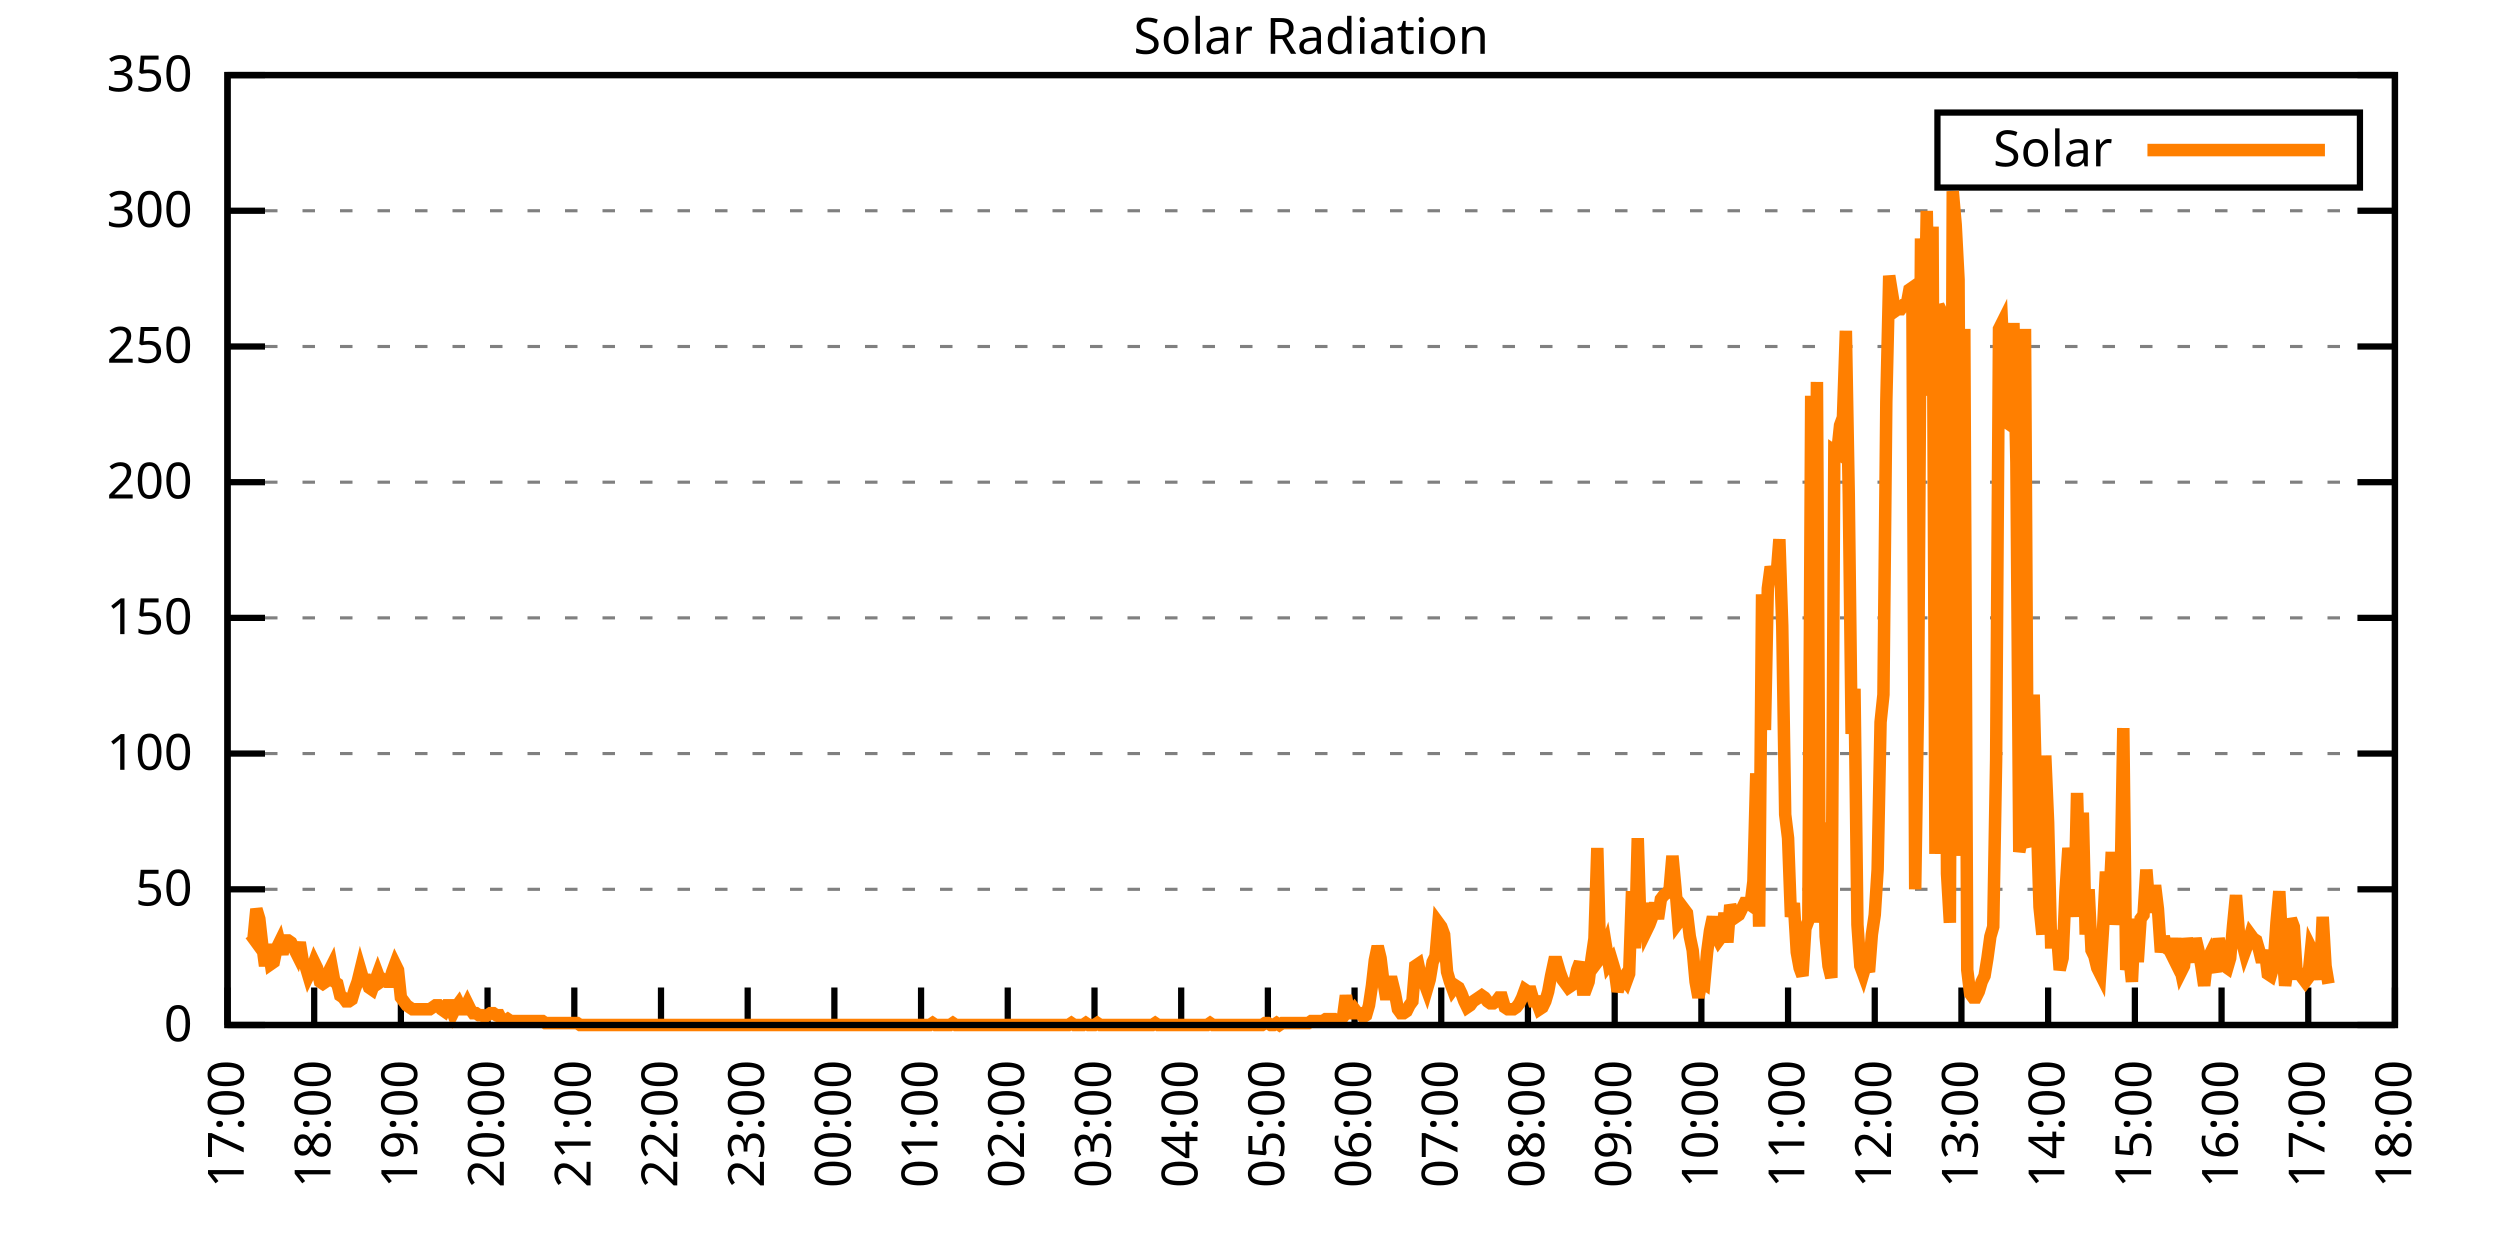
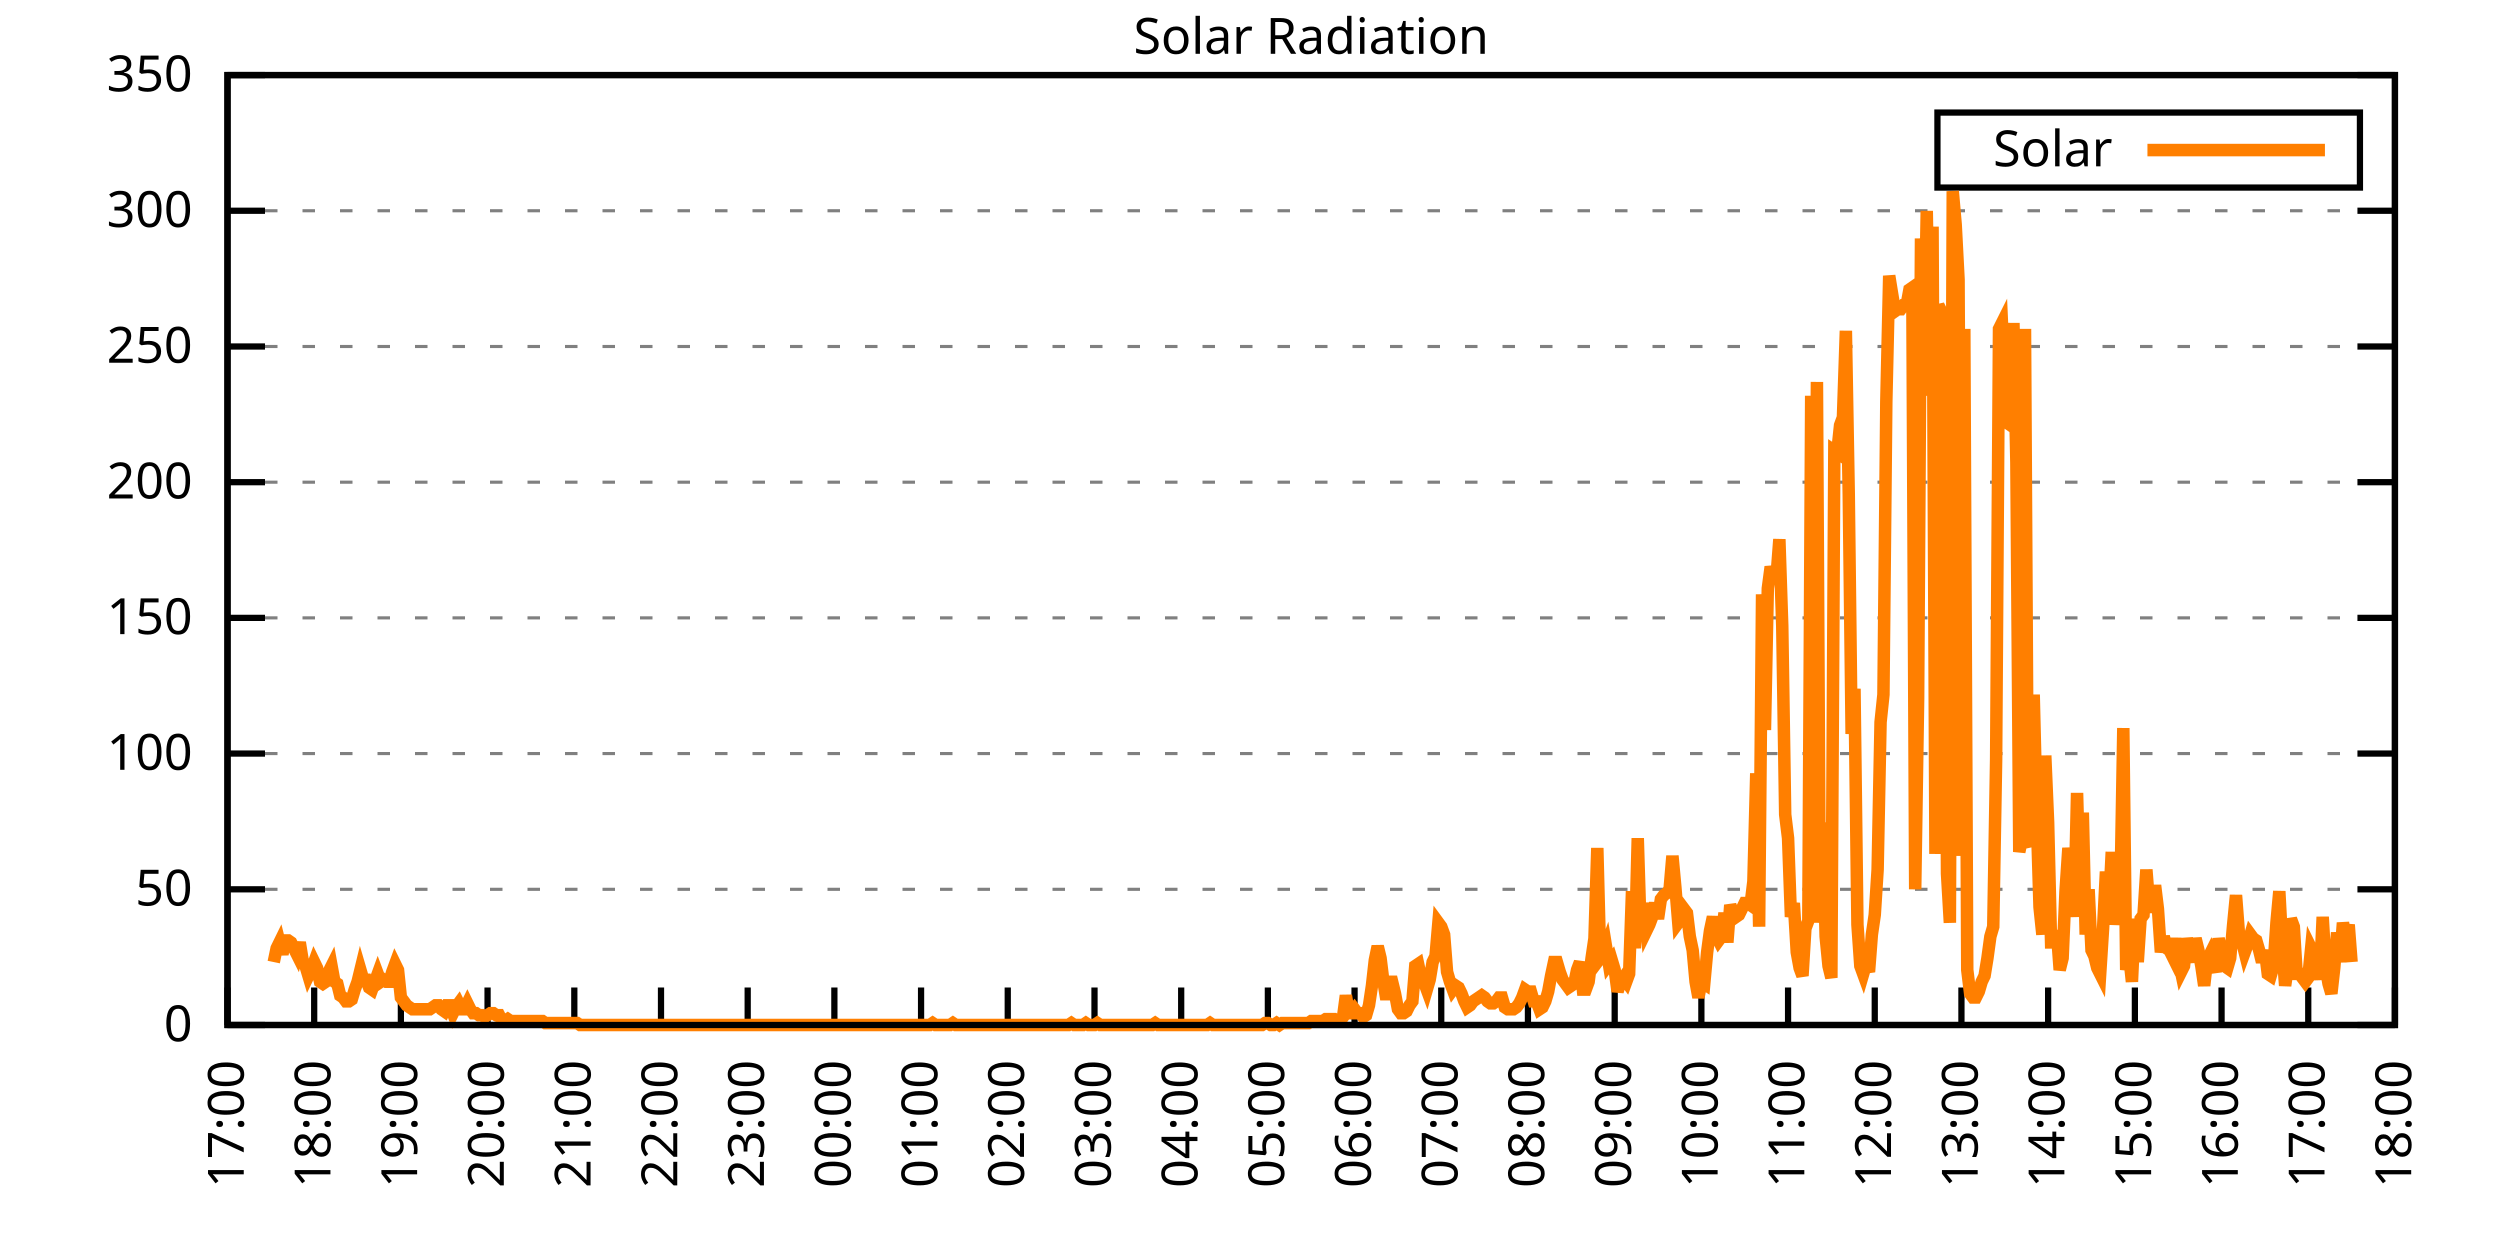
<svg xmlns="http://www.w3.org/2000/svg" xmlns:xlink="http://www.w3.org/1999/xlink" width="400" height="200" viewBox="0 0 400 200">
  <g id="gnuplot_canvas">
    <rect x="0" y="0" width="400" height="200" fill="none" />
    <defs>
      <circle id="gpDot" r="0.5" stroke-width="0.5" stroke="currentColor" />
      <path id="gpPt0" stroke-width="0.333" stroke="currentColor" d="M-1,0 h2 M0,-1 v2" />
      <path id="gpPt1" stroke-width="0.333" stroke="currentColor" d="M-1,-1 L1,1 M1,-1 L-1,1" />
      <path id="gpPt2" stroke-width="0.333" stroke="currentColor" d="M-1,0 L1,0 M0,-1 L0,1 M-1,-1 L1,1 M-1,1 L1,-1" />
      <rect id="gpPt3" stroke-width="0.333" stroke="currentColor" x="-1" y="-1" width="2" height="2" />
      <rect id="gpPt4" stroke-width="0.333" stroke="currentColor" fill="currentColor" x="-1" y="-1" width="2" height="2" />
      <circle id="gpPt5" stroke-width="0.333" stroke="currentColor" cx="0" cy="0" r="1" />
      <use xlink:href="#gpPt5" id="gpPt6" fill="currentColor" stroke="none" />
      <path id="gpPt7" stroke-width="0.333" stroke="currentColor" d="M0,-1.33 L-1.33,0.67 L1.33,0.67 z" />
      <use xlink:href="#gpPt7" id="gpPt8" fill="currentColor" stroke="none" />
      <use xlink:href="#gpPt7" id="gpPt9" stroke="currentColor" transform="rotate(180)" />
      <use xlink:href="#gpPt9" id="gpPt10" fill="currentColor" stroke="none" />
      <use xlink:href="#gpPt3" id="gpPt11" stroke="currentColor" transform="rotate(45)" />
      <use xlink:href="#gpPt11" id="gpPt12" fill="currentColor" stroke="none" />
      <path id="gpPt13" stroke-width="0.333" stroke="currentColor" d="M0,1.330 L1.265,0.411 L0.782,-1.067 L-0.782,-1.076 L-1.265,0.411 z" />
      <use xlink:href="#gpPt13" id="gpPt14" fill="currentColor" stroke="none" />
      <filter id="textbox" filterUnits="objectBoundingBox" x="0" y="0" height="1" width="1">
        <feFlood flood-color="white" flood-opacity="1" result="bgnd" />
        <feComposite in="SourceGraphic" in2="bgnd" operator="atop" />
      </filter>
      <filter id="greybox" filterUnits="objectBoundingBox" x="0" y="0" height="1" width="1">
        <feFlood flood-color="lightgrey" flood-opacity="1" result="grey" />
        <feComposite in="SourceGraphic" in2="grey" operator="atop" />
      </filter>
    </defs>
    <g fill="none" color="white" stroke="currentColor" stroke-width="1.00" stroke-linecap="butt" stroke-linejoin="miter">
</g>
    <g fill="none" color="black" stroke="currentColor" stroke-width="1.00" stroke-linecap="butt" stroke-linejoin="miter">
      <g stroke="none" shape-rendering="crispEdges">
        <polygon fill="rgb(255, 255, 255)" points="36.40,164.00 383.18,164.00 383.18,12.02 36.40,12.02 " />
      </g>
    </g>
    <g fill="none" color="black" stroke="currentColor" stroke-width="1.00" stroke-linecap="butt" stroke-linejoin="miter">
</g>
    <g fill="none" color="black" stroke="black" stroke-width="0.50" stroke-linecap="butt" stroke-linejoin="miter">
</g>
    <g fill="none" color="gray" stroke="currentColor" stroke-width="0.50" stroke-linecap="butt" stroke-linejoin="miter">
      <path stroke="gray" stroke-dasharray="2,4" class="gridline" d="M36.40,164.00 L383.19,164.00  " />
    </g>
    <g fill="none" color="gray" stroke="gray" stroke-width="1.00" stroke-linecap="butt" stroke-linejoin="miter">
</g>
    <g fill="none" color="black" stroke="currentColor" stroke-width="1.00" stroke-linecap="butt" stroke-linejoin="miter">
      <path stroke="black" d="M36.40,164.00 L42.40,164.00 M383.19,164.00 L377.19,164.00  " />
      <g transform="translate(30.80,166.60)" stroke="none" fill="black" font-family="Sans" font-size="8.00" text-anchor="end">
        <text>
          <tspan font-family="Sans"> 0</tspan>
        </text>
      </g>
    </g>
    <g fill="none" color="black" stroke="currentColor" stroke-width="1.00" stroke-linecap="butt" stroke-linejoin="miter">
</g>
    <g fill="none" color="black" stroke="black" stroke-width="0.50" stroke-linecap="butt" stroke-linejoin="miter">
</g>
    <g fill="none" color="gray" stroke="currentColor" stroke-width="0.50" stroke-linecap="butt" stroke-linejoin="miter">
      <path stroke="gray" stroke-dasharray="2,4" class="gridline" d="M36.40,142.29 L383.19,142.29  " />
    </g>
    <g fill="none" color="gray" stroke="gray" stroke-width="1.00" stroke-linecap="butt" stroke-linejoin="miter">
</g>
    <g fill="none" color="black" stroke="currentColor" stroke-width="1.00" stroke-linecap="butt" stroke-linejoin="miter">
      <path stroke="black" d="M36.40,142.29 L42.40,142.29 M383.19,142.29 L377.19,142.29  " />
      <g transform="translate(30.80,144.89)" stroke="none" fill="black" font-family="Sans" font-size="8.00" text-anchor="end">
        <text>
          <tspan font-family="Sans"> 50</tspan>
        </text>
      </g>
    </g>
    <g fill="none" color="black" stroke="currentColor" stroke-width="1.00" stroke-linecap="butt" stroke-linejoin="miter">
</g>
    <g fill="none" color="black" stroke="black" stroke-width="0.50" stroke-linecap="butt" stroke-linejoin="miter">
</g>
    <g fill="none" color="gray" stroke="currentColor" stroke-width="0.50" stroke-linecap="butt" stroke-linejoin="miter">
      <path stroke="gray" stroke-dasharray="2,4" class="gridline" d="M36.40,120.57 L383.19,120.57  " />
    </g>
    <g fill="none" color="gray" stroke="gray" stroke-width="1.00" stroke-linecap="butt" stroke-linejoin="miter">
</g>
    <g fill="none" color="black" stroke="currentColor" stroke-width="1.00" stroke-linecap="butt" stroke-linejoin="miter">
      <path stroke="black" d="M36.40,120.57 L42.40,120.57 M383.19,120.57 L377.19,120.57  " />
      <g transform="translate(30.80,123.17)" stroke="none" fill="black" font-family="Sans" font-size="8.00" text-anchor="end">
        <text>
          <tspan font-family="Sans"> 100</tspan>
        </text>
      </g>
    </g>
    <g fill="none" color="black" stroke="currentColor" stroke-width="1.00" stroke-linecap="butt" stroke-linejoin="miter">
</g>
    <g fill="none" color="black" stroke="black" stroke-width="0.50" stroke-linecap="butt" stroke-linejoin="miter">
</g>
    <g fill="none" color="gray" stroke="currentColor" stroke-width="0.50" stroke-linecap="butt" stroke-linejoin="miter">
      <path stroke="gray" stroke-dasharray="2,4" class="gridline" d="M36.40,98.86 L383.19,98.86  " />
    </g>
    <g fill="none" color="gray" stroke="gray" stroke-width="1.00" stroke-linecap="butt" stroke-linejoin="miter">
</g>
    <g fill="none" color="black" stroke="currentColor" stroke-width="1.00" stroke-linecap="butt" stroke-linejoin="miter">
      <path stroke="black" d="M36.40,98.86 L42.40,98.86 M383.19,98.86 L377.19,98.86  " />
      <g transform="translate(30.80,101.46)" stroke="none" fill="black" font-family="Sans" font-size="8.00" text-anchor="end">
        <text>
          <tspan font-family="Sans"> 150</tspan>
        </text>
      </g>
    </g>
    <g fill="none" color="black" stroke="currentColor" stroke-width="1.00" stroke-linecap="butt" stroke-linejoin="miter">
</g>
    <g fill="none" color="black" stroke="black" stroke-width="0.50" stroke-linecap="butt" stroke-linejoin="miter">
</g>
    <g fill="none" color="gray" stroke="currentColor" stroke-width="0.50" stroke-linecap="butt" stroke-linejoin="miter">
      <path stroke="gray" stroke-dasharray="2,4" class="gridline" d="M36.40,77.15 L383.19,77.15  " />
    </g>
    <g fill="none" color="gray" stroke="gray" stroke-width="1.00" stroke-linecap="butt" stroke-linejoin="miter">
</g>
    <g fill="none" color="black" stroke="currentColor" stroke-width="1.00" stroke-linecap="butt" stroke-linejoin="miter">
      <path stroke="black" d="M36.40,77.15 L42.40,77.15 M383.19,77.15 L377.19,77.15  " />
      <g transform="translate(30.80,79.75)" stroke="none" fill="black" font-family="Sans" font-size="8.00" text-anchor="end">
        <text>
          <tspan font-family="Sans"> 200</tspan>
        </text>
      </g>
    </g>
    <g fill="none" color="black" stroke="currentColor" stroke-width="1.00" stroke-linecap="butt" stroke-linejoin="miter">
</g>
    <g fill="none" color="black" stroke="black" stroke-width="0.50" stroke-linecap="butt" stroke-linejoin="miter">
</g>
    <g fill="none" color="gray" stroke="currentColor" stroke-width="0.50" stroke-linecap="butt" stroke-linejoin="miter">
      <path stroke="gray" stroke-dasharray="2,4" class="gridline" d="M36.40,55.44 L383.19,55.44  " />
    </g>
    <g fill="none" color="gray" stroke="gray" stroke-width="1.00" stroke-linecap="butt" stroke-linejoin="miter">
</g>
    <g fill="none" color="black" stroke="currentColor" stroke-width="1.00" stroke-linecap="butt" stroke-linejoin="miter">
      <path stroke="black" d="M36.40,55.44 L42.40,55.44 M383.19,55.44 L377.19,55.44  " />
      <g transform="translate(30.80,58.04)" stroke="none" fill="black" font-family="Sans" font-size="8.00" text-anchor="end">
        <text>
          <tspan font-family="Sans"> 250</tspan>
        </text>
      </g>
    </g>
    <g fill="none" color="black" stroke="currentColor" stroke-width="1.00" stroke-linecap="butt" stroke-linejoin="miter">
</g>
    <g fill="none" color="black" stroke="black" stroke-width="0.50" stroke-linecap="butt" stroke-linejoin="miter">
</g>
    <g fill="none" color="gray" stroke="currentColor" stroke-width="0.50" stroke-linecap="butt" stroke-linejoin="miter">
      <path stroke="gray" stroke-dasharray="2,4" class="gridline" d="M36.40,33.72 L383.19,33.72  " />
    </g>
    <g fill="none" color="gray" stroke="gray" stroke-width="1.00" stroke-linecap="butt" stroke-linejoin="miter">
</g>
    <g fill="none" color="black" stroke="currentColor" stroke-width="1.00" stroke-linecap="butt" stroke-linejoin="miter">
      <path stroke="black" d="M36.40,33.72 L42.40,33.72 M383.19,33.72 L377.19,33.72  " />
      <g transform="translate(30.80,36.32)" stroke="none" fill="black" font-family="Sans" font-size="8.00" text-anchor="end">
        <text>
          <tspan font-family="Sans"> 300</tspan>
        </text>
      </g>
    </g>
    <g fill="none" color="black" stroke="currentColor" stroke-width="1.00" stroke-linecap="butt" stroke-linejoin="miter">
</g>
    <g fill="none" color="black" stroke="black" stroke-width="0.50" stroke-linecap="butt" stroke-linejoin="miter">
</g>
    <g fill="none" color="gray" stroke="currentColor" stroke-width="0.50" stroke-linecap="butt" stroke-linejoin="miter">
      <path stroke="gray" stroke-dasharray="2,4" class="gridline" d="M36.40,12.01 L383.19,12.01  " />
    </g>
    <g fill="none" color="gray" stroke="gray" stroke-width="1.00" stroke-linecap="butt" stroke-linejoin="miter">
</g>
    <g fill="none" color="black" stroke="currentColor" stroke-width="1.00" stroke-linecap="butt" stroke-linejoin="miter">
      <path stroke="black" d="M36.40,12.01 L42.40,12.01 M383.19,12.01 L377.19,12.01  " />
      <g transform="translate(30.80,14.61)" stroke="none" fill="black" font-family="Sans" font-size="8.00" text-anchor="end">
        <text>
          <tspan font-family="Sans"> 350</tspan>
        </text>
      </g>
    </g>
    <g fill="none" color="black" stroke="currentColor" stroke-width="1.00" stroke-linecap="butt" stroke-linejoin="miter">
      <path stroke="black" d="M36.40,164.00 L36.40,158.00  " />
      <g transform="translate(39.00,169.60) rotate(270.00)" stroke="none" fill="black" font-family="Sans" font-size="8.00" text-anchor="end">
        <text>
          <tspan font-family="Sans">17:00</tspan>
        </text>
      </g>
    </g>
    <g fill="none" color="black" stroke="currentColor" stroke-width="1.00" stroke-linecap="butt" stroke-linejoin="miter">
      <path stroke="black" d="M50.27,164.00 L50.27,158.00  " />
      <g transform="translate(52.87,169.60) rotate(270.00)" stroke="none" fill="black" font-family="Sans" font-size="8.00" text-anchor="end">
        <text>
          <tspan font-family="Sans">18:00</tspan>
        </text>
      </g>
    </g>
    <g fill="none" color="black" stroke="currentColor" stroke-width="1.00" stroke-linecap="butt" stroke-linejoin="miter">
      <path stroke="black" d="M64.14,164.00 L64.14,158.00  " />
      <g transform="translate(66.74,169.60) rotate(270.00)" stroke="none" fill="black" font-family="Sans" font-size="8.00" text-anchor="end">
        <text>
          <tspan font-family="Sans">19:00</tspan>
        </text>
      </g>
    </g>
    <g fill="none" color="black" stroke="currentColor" stroke-width="1.00" stroke-linecap="butt" stroke-linejoin="miter">
      <path stroke="black" d="M78.01,164.00 L78.01,158.00  " />
      <g transform="translate(80.61,169.60) rotate(270.00)" stroke="none" fill="black" font-family="Sans" font-size="8.00" text-anchor="end">
        <text>
          <tspan font-family="Sans">20:00</tspan>
        </text>
      </g>
    </g>
    <g fill="none" color="black" stroke="currentColor" stroke-width="1.00" stroke-linecap="butt" stroke-linejoin="miter">
      <path stroke="black" d="M91.89,164.00 L91.89,158.00  " />
      <g transform="translate(94.49,169.60) rotate(270.00)" stroke="none" fill="black" font-family="Sans" font-size="8.00" text-anchor="end">
        <text>
          <tspan font-family="Sans">21:00</tspan>
        </text>
      </g>
    </g>
    <g fill="none" color="black" stroke="currentColor" stroke-width="1.00" stroke-linecap="butt" stroke-linejoin="miter">
      <path stroke="black" d="M105.76,164.00 L105.76,158.00  " />
      <g transform="translate(108.36,169.60) rotate(270.00)" stroke="none" fill="black" font-family="Sans" font-size="8.00" text-anchor="end">
        <text>
          <tspan font-family="Sans">22:00</tspan>
        </text>
      </g>
    </g>
    <g fill="none" color="black" stroke="currentColor" stroke-width="1.00" stroke-linecap="butt" stroke-linejoin="miter">
      <path stroke="black" d="M119.63,164.00 L119.63,158.00  " />
      <g transform="translate(122.23,169.60) rotate(270.00)" stroke="none" fill="black" font-family="Sans" font-size="8.00" text-anchor="end">
        <text>
          <tspan font-family="Sans">23:00</tspan>
        </text>
      </g>
    </g>
    <g fill="none" color="black" stroke="currentColor" stroke-width="1.00" stroke-linecap="butt" stroke-linejoin="miter">
      <path stroke="black" d="M133.50,164.00 L133.50,158.00  " />
      <g transform="translate(136.10,169.60) rotate(270.00)" stroke="none" fill="black" font-family="Sans" font-size="8.00" text-anchor="end">
        <text>
          <tspan font-family="Sans">00:00</tspan>
        </text>
      </g>
    </g>
    <g fill="none" color="black" stroke="currentColor" stroke-width="1.00" stroke-linecap="butt" stroke-linejoin="miter">
      <path stroke="black" d="M147.37,164.00 L147.37,158.00  " />
      <g transform="translate(149.97,169.60) rotate(270.00)" stroke="none" fill="black" font-family="Sans" font-size="8.00" text-anchor="end">
        <text>
          <tspan font-family="Sans">01:00</tspan>
        </text>
      </g>
    </g>
    <g fill="none" color="black" stroke="currentColor" stroke-width="1.00" stroke-linecap="butt" stroke-linejoin="miter">
      <path stroke="black" d="M161.24,164.00 L161.24,158.00  " />
      <g transform="translate(163.84,169.60) rotate(270.00)" stroke="none" fill="black" font-family="Sans" font-size="8.00" text-anchor="end">
        <text>
          <tspan font-family="Sans">02:00</tspan>
        </text>
      </g>
    </g>
    <g fill="none" color="black" stroke="currentColor" stroke-width="1.00" stroke-linecap="butt" stroke-linejoin="miter">
      <path stroke="black" d="M175.12,164.00 L175.12,158.00  " />
      <g transform="translate(177.72,169.60) rotate(270.00)" stroke="none" fill="black" font-family="Sans" font-size="8.00" text-anchor="end">
        <text>
          <tspan font-family="Sans">03:00</tspan>
        </text>
      </g>
    </g>
    <g fill="none" color="black" stroke="currentColor" stroke-width="1.00" stroke-linecap="butt" stroke-linejoin="miter">
      <path stroke="black" d="M188.99,164.00 L188.99,158.00  " />
      <g transform="translate(191.59,169.60) rotate(270.00)" stroke="none" fill="black" font-family="Sans" font-size="8.00" text-anchor="end">
        <text>
          <tspan font-family="Sans">04:00</tspan>
        </text>
      </g>
    </g>
    <g fill="none" color="black" stroke="currentColor" stroke-width="1.00" stroke-linecap="butt" stroke-linejoin="miter">
      <path stroke="black" d="M202.86,164.00 L202.86,158.00  " />
      <g transform="translate(205.46,169.60) rotate(270.00)" stroke="none" fill="black" font-family="Sans" font-size="8.00" text-anchor="end">
        <text>
          <tspan font-family="Sans">05:00</tspan>
        </text>
      </g>
    </g>
    <g fill="none" color="black" stroke="currentColor" stroke-width="1.00" stroke-linecap="butt" stroke-linejoin="miter">
      <path stroke="black" d="M216.73,164.00 L216.73,158.00  " />
      <g transform="translate(219.33,169.60) rotate(270.00)" stroke="none" fill="black" font-family="Sans" font-size="8.00" text-anchor="end">
        <text>
          <tspan font-family="Sans">06:00</tspan>
        </text>
      </g>
    </g>
    <g fill="none" color="black" stroke="currentColor" stroke-width="1.00" stroke-linecap="butt" stroke-linejoin="miter">
      <path stroke="black" d="M230.60,164.00 L230.60,158.00  " />
      <g transform="translate(233.20,169.60) rotate(270.00)" stroke="none" fill="black" font-family="Sans" font-size="8.00" text-anchor="end">
        <text>
          <tspan font-family="Sans">07:00</tspan>
        </text>
      </g>
    </g>
    <g fill="none" color="black" stroke="currentColor" stroke-width="1.00" stroke-linecap="butt" stroke-linejoin="miter">
      <path stroke="black" d="M244.47,164.00 L244.47,158.00  " />
      <g transform="translate(247.07,169.60) rotate(270.00)" stroke="none" fill="black" font-family="Sans" font-size="8.00" text-anchor="end">
        <text>
          <tspan font-family="Sans">08:00</tspan>
        </text>
      </g>
    </g>
    <g fill="none" color="black" stroke="currentColor" stroke-width="1.00" stroke-linecap="butt" stroke-linejoin="miter">
      <path stroke="black" d="M258.35,164.00 L258.35,158.00  " />
      <g transform="translate(260.95,169.60) rotate(270.00)" stroke="none" fill="black" font-family="Sans" font-size="8.00" text-anchor="end">
        <text>
          <tspan font-family="Sans">09:00</tspan>
        </text>
      </g>
    </g>
    <g fill="none" color="black" stroke="currentColor" stroke-width="1.00" stroke-linecap="butt" stroke-linejoin="miter">
      <path stroke="black" d="M272.22,164.00 L272.22,158.00  " />
      <g transform="translate(274.82,169.60) rotate(270.00)" stroke="none" fill="black" font-family="Sans" font-size="8.00" text-anchor="end">
        <text>
          <tspan font-family="Sans">10:00</tspan>
        </text>
      </g>
    </g>
    <g fill="none" color="black" stroke="currentColor" stroke-width="1.00" stroke-linecap="butt" stroke-linejoin="miter">
      <path stroke="black" d="M286.09,164.00 L286.09,158.00  " />
      <g transform="translate(288.69,169.60) rotate(270.00)" stroke="none" fill="black" font-family="Sans" font-size="8.00" text-anchor="end">
        <text>
          <tspan font-family="Sans">11:00</tspan>
        </text>
      </g>
    </g>
    <g fill="none" color="black" stroke="currentColor" stroke-width="1.00" stroke-linecap="butt" stroke-linejoin="miter">
      <path stroke="black" d="M299.96,164.00 L299.96,158.00  " />
      <g transform="translate(302.56,169.60) rotate(270.00)" stroke="none" fill="black" font-family="Sans" font-size="8.00" text-anchor="end">
        <text>
          <tspan font-family="Sans">12:00</tspan>
        </text>
      </g>
    </g>
    <g fill="none" color="black" stroke="currentColor" stroke-width="1.00" stroke-linecap="butt" stroke-linejoin="miter">
      <path stroke="black" d="M313.83,164.00 L313.83,158.00  " />
      <g transform="translate(316.43,169.60) rotate(270.00)" stroke="none" fill="black" font-family="Sans" font-size="8.00" text-anchor="end">
        <text>
          <tspan font-family="Sans">13:00</tspan>
        </text>
      </g>
    </g>
    <g fill="none" color="black" stroke="currentColor" stroke-width="1.00" stroke-linecap="butt" stroke-linejoin="miter">
      <path stroke="black" d="M327.70,164.00 L327.70,158.00  " />
      <g transform="translate(330.30,169.60) rotate(270.00)" stroke="none" fill="black" font-family="Sans" font-size="8.00" text-anchor="end">
        <text>
          <tspan font-family="Sans">14:00</tspan>
        </text>
      </g>
    </g>
    <g fill="none" color="black" stroke="currentColor" stroke-width="1.00" stroke-linecap="butt" stroke-linejoin="miter">
      <path stroke="black" d="M341.58,164.00 L341.58,158.00  " />
      <g transform="translate(344.18,169.60) rotate(270.00)" stroke="none" fill="black" font-family="Sans" font-size="8.00" text-anchor="end">
        <text>
          <tspan font-family="Sans">15:00</tspan>
        </text>
      </g>
    </g>
    <g fill="none" color="black" stroke="currentColor" stroke-width="1.00" stroke-linecap="butt" stroke-linejoin="miter">
      <path stroke="black" d="M355.45,164.00 L355.45,158.00  " />
      <g transform="translate(358.05,169.60) rotate(270.00)" stroke="none" fill="black" font-family="Sans" font-size="8.00" text-anchor="end">
        <text>
          <tspan font-family="Sans">16:00</tspan>
        </text>
      </g>
    </g>
    <g fill="none" color="black" stroke="currentColor" stroke-width="1.00" stroke-linecap="butt" stroke-linejoin="miter">
      <path stroke="black" d="M369.32,164.00 L369.32,158.00  " />
      <g transform="translate(371.92,169.60) rotate(270.00)" stroke="none" fill="black" font-family="Sans" font-size="8.00" text-anchor="end">
        <text>
          <tspan font-family="Sans">17:00</tspan>
        </text>
      </g>
    </g>
    <g fill="none" color="black" stroke="currentColor" stroke-width="1.00" stroke-linecap="butt" stroke-linejoin="miter">
      <path stroke="black" d="M383.19,164.00 L383.19,158.00  " />
      <g transform="translate(385.79,169.60) rotate(270.00)" stroke="none" fill="black" font-family="Sans" font-size="8.00" text-anchor="end">
        <text>
          <tspan font-family="Sans">18:00</tspan>
        </text>
      </g>
    </g>
    <g fill="none" color="black" stroke="currentColor" stroke-width="1.00" stroke-linecap="butt" stroke-linejoin="miter">
</g>
    <g fill="none" color="black" stroke="currentColor" stroke-width="1.00" stroke-linecap="butt" stroke-linejoin="miter">
      <path stroke="black" d="M36.40,12.01 L36.40,164.00 L383.19,164.00 L383.19,12.01 L36.40,12.01 Z  " />
    </g>
    <g fill="none" color="black" stroke="currentColor" stroke-width="1.00" stroke-linecap="butt" stroke-linejoin="miter">
</g>
    <g fill="none" color="black" stroke="currentColor" stroke-width="1.00" stroke-linecap="butt" stroke-linejoin="miter">
      <path stroke="black" d="M309.99,30.01 L309.99,18.01 L377.59,18.01 L377.59,30.01 L309.99,30.01 Z  " />
    </g>
    <g id="Solar_Radiation_plot_1">
      <g fill="none" color="white" stroke="black" stroke-width="2.00" stroke-linecap="butt" stroke-linejoin="miter">
</g>
      <g fill="none" color="black" stroke="currentColor" stroke-width="2.00" stroke-linecap="butt" stroke-linejoin="miter">
        <g transform="translate(337.99,26.61)" stroke="none" fill="black" font-family="Sans" font-size="8.00" text-anchor="end">
          <text>
            <tspan font-family="Sans">Solar</tspan>
          </text>
        </g>
      </g>
      <g fill="none" color="black" stroke="currentColor" stroke-width="2.00" stroke-linecap="butt" stroke-linejoin="miter">
-         <path stroke="rgb(255, 127,   0)" d="M343.59,24.01 L371.99,24.01 M40.10,149.53 L40.56,150.16 L41.02,145.44 L41.49,147.01 L41.95,151.10 L42.41,154.56   L42.87,151.10 L43.34,154.25 L43.80,153.93 L44.26,151.73 L44.72,150.79 L45.19,152.67 L45.65,150.47 L46.11,150.47   L46.57,150.79 L47.03,151.73 L47.50,152.67 L47.96,150.79 L48.42,153.62 L48.88,154.56 L49.35,156.13 L49.81,155.19   L50.27,153.93 L50.73,154.88 L51.20,157.08 L51.66,157.39 L52.12,157.08 L52.58,155.50 L53.05,154.56 L53.51,157.08   L53.97,157.39 L54.43,159.28 L54.90,159.60 L55.36,160.22 L55.82,160.22 L56.28,159.91 L56.75,158.34 L57.21,157.08   L57.67,155.19 L58.13,156.76 L58.59,156.76 L59.06,158.02 L59.52,158.34 L59.98,157.08 L60.44,155.82 L60.91,157.08   L61.37,156.76 L61.83,157.08 L62.29,157.08 L62.76,155.50 L63.22,154.25 L63.68,155.19 L64.14,159.60 L64.61,160.22   L65.07,160.85 L65.53,161.17 L65.99,161.48 L66.46,161.48 L66.92,161.48 L67.38,161.48 L67.84,161.48 L68.30,161.48   L68.77,161.48 L69.23,161.17 L69.69,160.85 L70.15,160.85 L70.62,161.48 L71.08,161.80 L71.54,160.85 L72.00,160.85   L72.47,162.11 L72.93,161.17 L73.39,160.54 L73.85,161.48 L74.32,161.48 L74.78,160.54 L75.24,161.48 L75.70,162.11   L76.17,162.11 L76.63,162.43 L77.09,162.43 L77.55,162.74 L78.01,162.43 L78.48,162.11 L78.94,162.11 L79.40,162.43   L79.86,162.43 L80.33,163.37 L80.79,163.37 L81.25,163.06 L81.71,163.37 L82.18,163.37 L82.64,163.37 L83.10,163.37   L83.56,163.37 L84.03,163.37 L84.49,163.37 L84.95,163.37 L85.41,163.37 L85.88,163.37 L86.34,163.37 L86.80,163.37   L87.26,163.69 L87.72,163.69 L88.19,163.69 L88.65,163.69 L89.11,163.69 L89.57,163.69 L90.04,163.69 L90.50,163.69   L90.96,163.69 L91.42,163.69 L91.89,163.69 L92.35,163.69 L92.81,164.00 L93.27,164.00 L93.74,164.00 L94.20,164.00   L94.66,164.00 L95.12,164.00 L95.59,164.00 L96.05,164.00 L96.51,164.00 L96.97,164.00 L97.44,164.00 L97.90,164.00   L98.36,164.00 L98.82,164.00 L99.28,164.00 L99.75,164.00 L100.21,164.00 L100.67,164.00 L101.13,164.00 L101.60,164.00   L102.06,164.00 L102.52,164.00 L102.98,164.00 L103.45,164.00 L103.91,164.00 L104.37,164.00 L104.83,164.00 L105.30,164.00   L105.76,164.00 L106.22,164.00 L106.68,164.00 L107.15,164.00 L107.61,164.00 L108.07,164.00 L108.53,164.00 L108.99,164.00   L109.46,164.00 L109.92,164.00 L110.38,164.00 L110.84,164.00 L111.31,164.00 L111.77,164.00 L112.23,164.00 L112.69,164.00   L113.16,164.00 L113.62,164.00 L114.08,164.00 L114.54,164.00 L115.01,164.00 L115.47,164.00 L115.93,164.00 L116.39,164.00   L116.86,164.00 L117.32,164.00 L117.78,164.00 L118.24,164.00 L118.70,164.00 L119.17,164.00 L119.63,164.00 L120.09,164.00   L120.55,164.00 L121.02,164.00 L121.48,164.00 L121.94,164.00 L122.40,164.00 L122.87,164.00 L123.33,164.00 L123.79,164.00   L124.25,164.00 L124.72,164.00 L125.18,164.00 L125.64,164.00 L126.10,164.00 L126.57,164.00 L127.03,164.00 L127.49,164.00   L127.95,164.00 L128.41,164.00 L128.88,164.00 L129.34,164.00 L129.80,164.00 L130.26,164.00 L130.73,164.00 L131.19,164.00   L131.65,164.00 L132.11,164.00 L132.58,164.00 L133.04,164.00 L133.50,164.00 L133.96,164.00 L134.43,164.00 L134.89,164.00   L135.35,164.00 L135.81,164.00 L136.28,164.00 L136.74,164.00 L137.20,164.00 L137.66,164.00 L138.13,164.00 L138.59,164.00   L139.05,164.00 L139.51,164.00 L139.97,164.00 L140.44,164.00 L140.90,164.00 L141.36,164.00 L141.82,164.00 L142.29,164.00   L142.75,164.00 L143.21,164.00 L143.67,164.00 L144.14,164.00 L144.60,164.00 L145.06,164.00 L145.52,164.00 L145.99,164.00   L146.45,164.00 L146.91,164.00 L147.37,164.00 L147.84,164.00 L148.30,164.00 L148.76,164.00 L149.22,163.69 L149.68,164.00   L150.15,164.00 L150.61,164.00 L151.07,164.00 L151.53,164.00 L152.00,164.00 L152.46,163.69 L152.92,164.00 L153.38,164.00   L153.85,164.00 L154.31,164.00 L154.77,164.00 L155.23,164.00 L155.70,164.00 L156.16,164.00 L156.62,164.00 L157.08,164.00   L157.55,164.00 L158.01,164.00 L158.47,164.00 L158.93,164.00 L159.39,164.00 L159.86,164.00 L160.32,164.00 L160.78,164.00   L161.24,164.00 L161.71,164.00 L162.17,164.00 L162.63,164.00 L163.09,164.00 L163.56,164.00 L164.02,164.00 L164.48,164.00   L164.94,164.00 L165.41,164.00 L165.87,164.00 L166.33,164.00 L166.79,164.00 L167.26,164.00 L167.72,164.00 L168.18,164.00   L168.64,164.00 L169.10,164.00 L169.57,164.00 L170.03,164.00 L170.49,164.00 L170.95,164.00 L171.42,163.69 L171.88,164.00   L172.34,164.00 L172.80,164.00 L173.27,164.00 L173.73,163.69 L174.19,164.00 L174.65,164.00 L175.12,164.00 L175.58,163.69   L176.04,164.00 L176.50,164.00 L176.97,164.00 L177.43,164.00 L177.89,164.00 L178.35,164.00 L178.82,164.00 L179.28,164.00   L179.74,164.00 L180.20,164.00 L180.66,164.00 L181.13,164.00 L181.59,164.00 L182.05,164.00 L182.51,164.00 L182.98,164.00   L183.44,164.00 L183.90,164.00 L184.36,164.00 L184.83,163.69 L185.29,164.00 L185.75,164.00 L186.21,164.00 L186.68,164.00   L187.14,164.00 L187.60,164.00 L188.06,164.00 L188.53,164.00 L188.99,164.00 L189.45,164.00 L189.91,164.00 L190.37,164.00   L190.84,164.00 L191.30,164.00 L191.76,164.00 L192.22,164.00 L192.69,164.00 L193.15,164.00 L193.61,163.69 L194.07,164.00   L194.54,164.00 L195.00,164.00 L195.46,164.00 L195.92,164.00 L196.39,164.00 L196.85,164.00 L197.31,164.00 L197.77,164.00   L198.24,164.00 L198.70,164.00 L199.16,164.00 L199.62,164.00 L200.08,164.00 L200.55,164.00 L201.01,164.00 L201.47,164.00   L201.93,164.00 L202.40,163.69 L202.86,163.69 L203.32,164.00 L203.78,164.00 L204.25,163.69 L204.71,164.00 L205.17,163.69   L205.63,163.69 L206.10,163.69 L206.56,163.69 L207.02,163.69 L207.48,163.69 L207.95,163.69 L208.41,163.69 L208.87,163.69   L209.33,163.69 L209.80,163.37 L210.26,163.37 L210.72,163.37 L211.18,163.37 L211.64,163.37 L212.11,163.06 L212.57,163.06   L213.03,163.06 L213.49,163.06 L213.96,163.37 L214.42,163.37 L214.88,162.74 L215.34,159.28 L215.81,162.11 L216.27,162.11   L216.73,161.48 L217.19,162.11 L217.66,162.11 L218.12,162.74 L218.58,162.43 L219.04,160.85 L219.51,157.71 L219.97,153.62   L220.43,151.41 L220.89,153.30 L221.35,157.08 L221.82,159.91 L222.28,157.08 L222.74,157.08 L223.20,158.97 L223.67,161.48   L224.13,162.11 L224.59,162.11 L225.05,161.80 L225.52,160.85 L225.98,160.22 L226.44,154.56 L226.90,154.25 L227.37,156.45   L227.83,157.08 L228.29,158.34 L228.75,156.76 L229.22,153.93 L229.68,152.99 L230.14,147.64 L230.60,148.27 L231.06,149.53   L231.53,155.50 L231.99,157.08 L232.45,158.34 L232.91,157.71 L233.38,158.02 L233.84,158.97 L234.30,160.22 L234.76,161.17   L235.23,160.85 L235.69,160.22 L236.15,159.91 L236.61,159.60 L237.08,159.28 L237.54,159.60 L238.00,160.22 L238.46,160.54   L238.93,160.54 L239.39,160.22 L239.85,159.60 L240.31,159.60 L240.77,161.17 L241.24,161.48 L241.70,161.48 L242.16,161.48   L242.62,161.17 L243.09,160.54 L243.55,159.60 L244.01,158.34 L244.47,158.65 L244.94,158.65 L245.40,160.22 L245.86,160.22   L246.32,161.48 L246.79,161.17 L247.25,160.22 L247.71,158.65 L248.17,156.13 L248.64,153.93 L249.10,153.93 L249.56,155.50   L250.02,156.76 L250.49,157.39 L250.95,158.02 L251.41,157.71 L251.87,157.39 L252.33,155.19 L252.80,153.93 L253.26,158.34   L253.72,158.34 L254.18,157.08 L254.65,153.30 L255.11,150.16 L255.57,135.68 L256.03,153.30 L256.50,152.67 L256.96,151.41   L257.42,154.25 L257.88,153.62 L258.35,155.19 L258.81,158.65 L259.27,157.08 L259.73,156.45 L260.20,157.08 L260.66,155.82   L261.12,142.60 L261.58,151.73 L262.04,134.11 L262.51,149.21 L262.97,144.49 L263.43,148.90 L263.89,147.95 L264.36,146.70   L264.82,144.49 L265.28,147.01 L265.74,143.86 L266.21,143.23 L266.67,142.92 L267.13,142.29 L267.59,136.94 L268.06,141.98   L268.52,147.64 L268.98,147.01 L269.44,145.44 L269.91,146.07 L270.37,149.84 L270.83,152.04 L271.29,157.08 L271.75,159.60   L272.22,157.08 L272.68,157.39 L273.14,152.36 L273.60,148.90 L274.07,146.70 L274.53,149.53 L274.99,150.47 L275.45,149.84   L275.92,146.07 L276.38,150.79 L276.84,144.81 L277.30,146.07 L277.77,146.70 L278.23,146.38 L278.69,145.44 L279.15,144.49   L279.62,144.49 L280.08,144.81 L280.54,141.03 L281.00,123.73 L281.46,148.27 L281.93,95.09 L282.39,116.80 L282.85,94.15   L283.31,90.69 L283.78,92.26 L284.24,92.26 L284.70,86.28 L285.16,100.13 L285.63,130.33 L286.09,134.11 L286.55,146.70   L287.01,144.49 L287.48,152.36 L287.94,154.88 L288.40,156.13 L288.86,148.58 L289.33,147.32 L289.79,63.32 L290.25,135.05   L290.71,61.11 L291.18,147.64 L291.64,131.59 L292.10,149.84 L292.56,154.56 L293.02,156.45 L293.49,72.13 L293.95,72.44   L294.41,68.04 L294.87,66.78 L295.34,52.93 L295.80,79.05 L296.26,117.43 L296.72,110.20 L297.19,147.95 L297.65,154.56   L298.11,155.82 L298.57,154.25 L299.04,155.50 L299.50,149.53 L299.96,146.38 L300.42,139.14 L300.89,115.55 L301.35,111.14   L301.81,64.26 L302.27,44.12 L302.73,46.96 L303.20,49.79 L303.66,49.47 L304.12,49.47 L304.58,48.84 L305.05,48.84   L305.51,46.33 L305.97,46.01 L306.43,142.29 L306.90,111.77 L307.36,38.15 L307.82,60.17 L308.28,33.74 L308.75,63.32   L309.21,36.26 L309.67,136.63 L310.13,48.84 L310.60,49.79 L311.06,51.36 L311.52,139.77 L311.98,147.64 L312.44,30.59   L312.91,35.94 L313.37,44.75 L313.83,136.94 L314.29,52.62 L314.76,155.19 L315.22,158.97 L315.68,159.60 L316.14,159.60   L316.61,158.65 L317.07,157.08 L317.53,156.13 L317.99,153.30 L318.46,149.84 L318.92,148.27 L319.38,121.52 L319.84,52.62   L320.31,51.68 L320.77,62.06 L321.23,67.72 L321.69,68.04 L322.15,51.68 L322.62,74.01 L323.08,136.31 L323.54,134.11   L324.00,52.62 L324.47,134.42 L324.93,135.37 L325.39,111.14 L325.85,129.70 L326.32,145.12 L326.78,149.53 L327.24,120.89   L327.70,131.59 L328.17,150.79 L328.63,150.79 L329.09,148.90 L329.55,155.19 L330.02,153.30 L330.48,142.60 L330.94,135.68   L331.40,139.46 L331.87,146.70 L332.33,126.87 L332.79,143.86 L333.25,130.02 L333.71,149.53 L334.18,142.29 L334.64,152.04   L335.10,152.99 L335.56,154.88 L336.03,155.82 L336.49,148.58 L336.95,139.46 L337.41,145.75 L337.88,136.31 L338.34,147.95   L338.80,143.55 L339.26,143.55 L339.73,116.49 L340.19,155.19 L340.65,152.67 L341.11,157.08 L341.58,147.01 L342.04,153.93   L342.50,147.01 L342.96,146.38 L343.42,139.14 L343.89,145.12 L344.35,145.12 L344.81,141.66 L345.27,145.44 L345.74,152.36   L346.20,149.84 L346.66,151.73 L347.12,152.04 L347.59,152.99 L348.05,150.16 L348.51,153.30 L348.97,155.50 L349.44,154.56   L349.90,150.16 L350.36,152.04 L350.82,153.93 L351.29,150.16 L351.75,152.04 L352.21,154.56 L352.67,157.71 L353.13,153.62   L353.60,152.67 L354.06,154.25 L354.52,155.50 L354.98,150.16 L355.45,152.36 L355.91,154.56 L356.37,154.88 L356.83,153.30   L357.30,147.95 L357.76,143.23 L358.22,149.21 L358.68,150.47 L359.15,152.36 L359.61,151.10 L360.07,149.53 L360.53,150.16   L361.00,150.47 L361.46,152.04 L361.92,153.93 L362.38,152.04 L362.84,155.82 L363.31,156.13 L363.77,154.56 L364.23,147.64   L364.69,142.60 L365.16,151.41 L365.62,157.71 L366.08,154.56 L366.54,147.01 L367.01,148.27 L367.47,155.82 L367.93,155.82   L368.39,156.45 L368.86,157.08 L369.32,156.45 L369.78,151.73 L370.24,152.67 L370.71,152.67 L371.17,156.76 L371.63,146.70   L372.09,154.56 L372.56,157.39  " />
+         <path stroke="rgb(255, 127,   0)" d="M343.59,24.01 L371.99,24.01 M43.80,153.93 L44.26,151.73 L44.72,150.79 L45.19,152.67 L45.65,150.47 L46.11,150.47   L46.57,150.79 L47.03,151.73 L47.50,152.67 L47.96,150.79 L48.42,153.62 L48.88,154.56 L49.35,156.13 L49.81,155.19   L50.27,153.93 L50.73,154.88 L51.20,157.08 L51.66,157.39 L52.12,157.08 L52.58,155.50 L53.05,154.56 L53.51,157.08   L53.97,157.39 L54.43,159.28 L54.90,159.60 L55.36,160.22 L55.82,160.22 L56.28,159.91 L56.75,158.34 L57.21,157.08   L57.67,155.19 L58.13,156.76 L58.59,156.76 L59.06,158.02 L59.52,158.34 L59.98,157.08 L60.44,155.82 L60.91,157.08   L61.37,156.76 L61.83,157.08 L62.29,157.08 L62.76,155.50 L63.22,154.25 L63.68,155.19 L64.14,159.60 L64.61,160.22   L65.07,160.85 L65.53,161.17 L65.99,161.48 L66.46,161.48 L66.92,161.48 L67.38,161.48 L67.84,161.48 L68.30,161.48   L68.77,161.48 L69.23,161.17 L69.69,160.85 L70.15,160.85 L70.62,161.48 L71.08,161.80 L71.54,160.85 L72.00,160.85   L72.47,162.11 L72.93,161.17 L73.39,160.54 L73.85,161.48 L74.32,161.48 L74.78,160.54 L75.24,161.48 L75.70,162.11   L76.17,162.11 L76.63,162.43 L77.09,162.43 L77.55,162.74 L78.01,162.43 L78.48,162.11 L78.94,162.11 L79.40,162.43   L79.86,162.43 L80.33,163.37 L80.79,163.37 L81.25,163.06 L81.71,163.37 L82.18,163.37 L82.64,163.37 L83.10,163.37   L83.56,163.37 L84.03,163.37 L84.49,163.37 L84.95,163.37 L85.41,163.37 L85.88,163.37 L86.34,163.37 L86.80,163.37   L87.26,163.69 L87.72,163.69 L88.19,163.69 L88.65,163.69 L89.11,163.69 L89.57,163.69 L90.04,163.69 L90.50,163.69   L90.96,163.69 L91.42,163.69 L91.89,163.69 L92.35,163.69 L92.81,164.00 L93.27,164.00 L93.74,164.00 L94.20,164.00   L94.66,164.00 L95.12,164.00 L95.59,164.00 L96.05,164.00 L96.51,164.00 L96.97,164.00 L97.44,164.00 L97.90,164.00   L98.36,164.00 L98.82,164.00 L99.28,164.00 L99.75,164.00 L100.21,164.00 L100.67,164.00 L101.13,164.00 L101.60,164.00   L102.06,164.00 L102.52,164.00 L102.98,164.00 L103.45,164.00 L103.91,164.00 L104.37,164.00 L104.83,164.00 L105.30,164.00   L105.76,164.00 L106.22,164.00 L106.68,164.00 L107.15,164.00 L107.61,164.00 L108.07,164.00 L108.53,164.00 L108.99,164.00   L109.46,164.00 L109.92,164.00 L110.38,164.00 L110.84,164.00 L111.31,164.00 L111.77,164.00 L112.23,164.00 L112.69,164.00   L113.16,164.00 L113.62,164.00 L114.08,164.00 L114.54,164.00 L115.01,164.00 L115.47,164.00 L115.93,164.00 L116.39,164.00   L116.86,164.00 L117.32,164.00 L117.78,164.00 L118.24,164.00 L118.70,164.00 L119.17,164.00 L119.63,164.00 L120.09,164.00   L120.55,164.00 L121.02,164.00 L121.48,164.00 L121.94,164.00 L122.40,164.00 L122.87,164.00 L123.33,164.00 L123.79,164.00   L124.25,164.00 L124.72,164.00 L125.18,164.00 L125.64,164.00 L126.10,164.00 L126.57,164.00 L127.03,164.00 L127.49,164.00   L127.95,164.00 L128.41,164.00 L128.88,164.00 L129.34,164.00 L129.80,164.00 L130.26,164.00 L130.73,164.00 L131.19,164.00   L131.65,164.00 L132.11,164.00 L132.58,164.00 L133.04,164.00 L133.50,164.00 L133.96,164.00 L134.43,164.00 L134.89,164.00   L135.35,164.00 L135.81,164.00 L136.28,164.00 L136.74,164.00 L137.20,164.00 L137.66,164.00 L138.13,164.00 L138.59,164.00   L139.05,164.00 L139.51,164.00 L139.97,164.00 L140.44,164.00 L140.90,164.00 L141.36,164.00 L141.82,164.00 L142.29,164.00   L142.75,164.00 L143.21,164.00 L143.67,164.00 L144.14,164.00 L144.60,164.00 L145.06,164.00 L145.52,164.00 L145.99,164.00   L146.45,164.00 L146.91,164.00 L147.37,164.00 L147.84,164.00 L148.30,164.00 L148.76,164.00 L149.22,163.69 L149.68,164.00   L150.15,164.00 L150.61,164.00 L151.07,164.00 L151.53,164.00 L152.00,164.00 L152.46,163.69 L152.92,164.00 L153.38,164.00   L153.85,164.00 L154.31,164.00 L154.77,164.00 L155.23,164.00 L155.70,164.00 L156.16,164.00 L156.62,164.00 L157.08,164.00   L157.55,164.00 L158.01,164.00 L158.47,164.00 L158.93,164.00 L159.39,164.00 L159.86,164.00 L160.32,164.00 L160.78,164.00   L161.24,164.00 L161.71,164.00 L162.17,164.00 L162.63,164.00 L163.09,164.00 L163.56,164.00 L164.02,164.00 L164.48,164.00   L164.94,164.00 L165.41,164.00 L165.87,164.00 L166.33,164.00 L166.79,164.00 L167.26,164.00 L167.72,164.00 L168.18,164.00   L168.64,164.00 L169.10,164.00 L169.57,164.00 L170.03,164.00 L170.49,164.00 L170.95,164.00 L171.42,163.69 L171.88,164.00   L172.34,164.00 L172.80,164.00 L173.27,164.00 L173.73,163.69 L174.19,164.00 L174.65,164.00 L175.12,164.00 L175.58,163.69   L176.04,164.00 L176.50,164.00 L176.97,164.00 L177.43,164.00 L177.89,164.00 L178.35,164.00 L178.82,164.00 L179.28,164.00   L179.74,164.00 L180.20,164.00 L180.66,164.00 L181.13,164.00 L181.59,164.00 L182.05,164.00 L182.51,164.00 L182.98,164.00   L183.44,164.00 L183.90,164.00 L184.36,164.00 L184.83,163.69 L185.29,164.00 L185.75,164.00 L186.21,164.00 L186.68,164.00   L187.14,164.00 L187.60,164.00 L188.06,164.00 L188.53,164.00 L188.99,164.00 L189.45,164.00 L189.91,164.00 L190.37,164.00   L190.84,164.00 L191.30,164.00 L191.76,164.00 L192.22,164.00 L192.69,164.00 L193.15,164.00 L193.61,163.69 L194.07,164.00   L194.54,164.00 L195.00,164.00 L195.46,164.00 L195.92,164.00 L196.39,164.00 L196.85,164.00 L197.31,164.00 L197.77,164.00   L198.24,164.00 L198.70,164.00 L199.16,164.00 L199.62,164.00 L200.08,164.00 L200.55,164.00 L201.01,164.00 L201.47,164.00   L201.93,164.00 L202.40,163.69 L202.86,163.69 L203.32,164.00 L203.78,164.00 L204.25,163.69 L204.71,164.00 L205.17,163.69   L205.63,163.69 L206.10,163.69 L206.56,163.69 L207.02,163.69 L207.48,163.69 L207.95,163.69 L208.41,163.69 L208.87,163.69   L209.33,163.69 L209.80,163.37 L210.26,163.37 L210.72,163.37 L211.18,163.37 L211.64,163.37 L212.11,163.06 L212.57,163.06   L213.03,163.06 L213.49,163.06 L213.96,163.37 L214.42,163.37 L214.88,162.74 L215.34,159.28 L215.81,162.11 L216.27,162.11   L216.73,161.48 L217.19,162.11 L217.66,162.11 L218.12,162.74 L218.58,162.43 L219.04,160.85 L219.51,157.71 L219.97,153.62   L220.43,151.41 L220.89,153.30 L221.35,157.08 L221.82,159.91 L222.28,157.08 L222.74,157.08 L223.20,158.97 L223.67,161.48   L224.13,162.11 L224.59,162.11 L225.05,161.80 L225.52,160.85 L225.98,160.22 L226.44,154.56 L226.90,154.25 L227.37,156.45   L227.83,157.08 L228.29,158.34 L228.75,156.76 L229.22,153.93 L229.68,152.99 L230.14,147.64 L230.60,148.27 L231.06,149.53   L231.53,155.50 L231.99,157.08 L232.45,158.34 L232.91,157.71 L233.38,158.02 L233.84,158.97 L234.30,160.22 L234.76,161.17   L235.23,160.85 L235.69,160.22 L236.15,159.91 L236.61,159.60 L237.08,159.28 L237.54,159.60 L238.00,160.22 L238.46,160.54   L238.93,160.54 L239.39,160.22 L239.85,159.60 L240.31,159.60 L240.77,161.17 L241.24,161.48 L241.70,161.48 L242.16,161.48   L242.62,161.17 L243.09,160.54 L243.55,159.60 L244.01,158.34 L244.47,158.65 L244.94,158.65 L245.40,160.22 L245.86,160.22   L246.32,161.48 L246.79,161.17 L247.25,160.22 L247.71,158.65 L248.17,156.13 L248.64,153.93 L249.10,153.93 L249.56,155.50   L250.02,156.76 L250.49,157.39 L250.95,158.02 L251.41,157.71 L251.87,157.39 L252.33,155.19 L252.80,153.93 L253.26,158.34   L253.72,158.34 L254.18,157.08 L254.65,153.30 L255.11,150.16 L255.57,135.68 L256.03,153.30 L256.50,152.67 L256.96,151.41   L257.42,154.25 L257.88,153.62 L258.35,155.19 L258.81,158.65 L259.27,157.08 L259.73,156.45 L260.20,157.08 L260.66,155.82   L261.12,142.60 L261.58,151.73 L262.04,134.11 L262.51,149.21 L262.97,144.49 L263.43,148.90 L263.89,147.95 L264.36,146.70   L264.82,144.49 L265.28,147.01 L265.74,143.86 L266.21,143.23 L266.67,142.92 L267.13,142.29 L267.59,136.94 L268.06,141.98   L268.52,147.64 L268.98,147.01 L269.44,145.44 L269.91,146.07 L270.37,149.84 L270.83,152.04 L271.29,157.08 L271.75,159.60   L272.22,157.08 L272.68,157.39 L273.14,152.36 L273.60,148.90 L274.07,146.70 L274.53,149.53 L274.99,150.47 L275.45,149.84   L275.92,146.07 L276.38,150.79 L276.84,144.81 L277.30,146.07 L277.77,146.70 L278.23,146.38 L278.69,145.44 L279.15,144.49   L279.62,144.49 L280.08,144.81 L280.54,141.03 L281.00,123.73 L281.46,148.27 L281.93,95.09 L282.39,116.80 L282.85,94.15   L283.31,90.69 L283.78,92.26 L284.24,92.26 L284.70,86.28 L285.16,100.13 L285.63,130.33 L286.09,134.11 L286.55,146.70   L287.01,144.49 L287.48,152.36 L287.94,154.88 L288.40,156.13 L288.86,148.58 L289.33,147.32 L289.79,63.32 L290.25,135.05   L290.71,61.11 L291.18,147.64 L291.64,131.59 L292.10,149.84 L292.56,154.56 L293.02,156.45 L293.49,72.13 L293.95,72.44   L294.41,68.04 L294.87,66.78 L295.34,52.93 L295.80,79.05 L296.26,117.43 L296.72,110.20 L297.19,147.95 L297.65,154.56   L298.11,155.82 L298.57,154.25 L299.04,155.50 L299.50,149.53 L299.96,146.38 L300.42,139.14 L300.89,115.55 L301.35,111.14   L301.81,64.26 L302.27,44.12 L302.73,46.96 L303.20,49.79 L303.66,49.47 L304.12,49.47 L304.58,48.84 L305.05,48.84   L305.51,46.33 L305.97,46.01 L306.43,142.29 L306.90,111.77 L307.36,38.15 L307.82,60.17 L308.28,33.74 L308.75,63.32   L309.21,36.26 L309.67,136.63 L310.13,48.84 L310.60,49.79 L311.06,51.36 L311.52,139.77 L311.98,147.64 L312.44,30.59   L312.91,35.94 L313.37,44.75 L313.83,136.94 L314.29,52.62 L314.76,155.19 L315.22,158.97 L315.68,159.60 L316.14,159.60   L316.61,158.65 L317.07,157.08 L317.53,156.13 L317.99,153.30 L318.46,149.84 L318.92,148.27 L319.38,121.52 L319.84,52.62   L320.31,51.68 L320.77,62.06 L321.23,67.72 L321.69,68.04 L322.15,51.68 L322.62,74.01 L323.08,136.31 L323.54,134.11   L324.00,52.62 L324.47,134.42 L324.93,135.37 L325.39,111.14 L325.85,129.70 L326.32,145.12 L326.78,149.53 L327.24,120.89   L327.70,131.59 L328.17,150.79 L328.63,150.79 L329.09,148.90 L329.55,155.19 L330.02,153.30 L330.48,142.60 L330.94,135.68   L331.40,139.46 L331.87,146.70 L332.33,126.87 L332.79,143.86 L333.25,130.02 L333.71,149.53 L334.18,142.29 L334.64,152.04   L335.10,152.99 L335.56,154.88 L336.03,155.82 L336.49,148.58 L336.95,139.46 L337.41,145.75 L337.88,136.31 L338.34,147.95   L338.80,143.55 L339.26,143.55 L339.73,116.49 L340.19,155.19 L340.65,152.67 L341.11,157.08 L341.58,147.01 L342.04,153.93   L342.50,147.01 L342.96,146.38 L343.42,139.14 L343.89,145.12 L344.35,145.12 L344.81,141.66 L345.27,145.44 L345.74,152.36   L346.20,149.84 L346.66,151.73 L347.12,152.04 L347.59,152.99 L348.05,150.16 L348.51,153.30 L348.97,155.50 L349.44,154.56   L349.90,150.16 L350.36,152.04 L350.82,153.93 L351.29,150.16 L351.75,152.04 L352.21,154.56 L352.67,157.71 L353.13,153.62   L353.60,152.67 L354.06,154.25 L354.52,155.50 L354.98,150.16 L355.45,152.36 L355.91,154.56 L356.37,154.88 L356.83,153.30   L357.30,147.95 L357.76,143.23 L358.22,149.21 L358.68,150.47 L359.15,152.36 L359.61,151.10 L360.07,149.53 L360.53,150.16   L361.00,150.47 L361.46,152.04 L361.92,153.93 L362.38,152.04 L362.84,155.82 L363.31,156.13 L363.77,154.56 L364.23,147.64   L364.69,142.60 L365.16,151.41 L365.62,157.71 L366.08,154.56 L366.54,147.01 L367.01,148.27 L367.47,155.82 L367.93,155.82   L368.39,156.45 L368.86,157.08 L369.32,156.45 L369.78,151.73 L370.24,152.67 L370.71,152.67 L371.17,156.76 L371.63,146.70   L372.09,154.56 L372.56,157.39 L373.02,158.97 L373.48,154.88 L373.94,149.21 L374.40,153.93 L374.87,147.64 L375.33,150.16   L375.79,147.95 L376.25,153.93  " />
      </g>
    </g>
    <g fill="none" color="black" stroke="currentColor" stroke-width="2.00" stroke-linecap="butt" stroke-linejoin="miter">
</g>
    <g fill="none" color="black" stroke="black" stroke-width="1.00" stroke-linecap="butt" stroke-linejoin="miter">
</g>
    <g fill="none" color="black" stroke="currentColor" stroke-width="1.00" stroke-linecap="butt" stroke-linejoin="miter">
      <path stroke="black" d="M36.40,12.01 L36.40,164.00 L383.19,164.00 L383.19,12.01 L36.40,12.01 Z  " />
      <g transform="translate(6.80,88.01) rotate(270.00)" stroke="none" fill="black" font-family="Sans" font-size="8.00" text-anchor="middle">
        <text />
      </g>
    </g>
    <g fill="none" color="black" stroke="currentColor" stroke-width="1.00" stroke-linecap="butt" stroke-linejoin="miter">
</g>
    <g fill="none" color="black" stroke="currentColor" stroke-width="1.00" stroke-linecap="butt" stroke-linejoin="miter">
      <g transform="translate(209.79,8.61)" stroke="none" fill="black" font-family="Sans" font-size="8.00" text-anchor="middle">
        <text>
          <tspan font-family="Sans">Solar Radiation</tspan>
        </text>
      </g>
    </g>
    <g fill="none" color="black" stroke="currentColor" stroke-width="1.00" stroke-linecap="butt" stroke-linejoin="miter">
</g>
  </g>
</svg>
